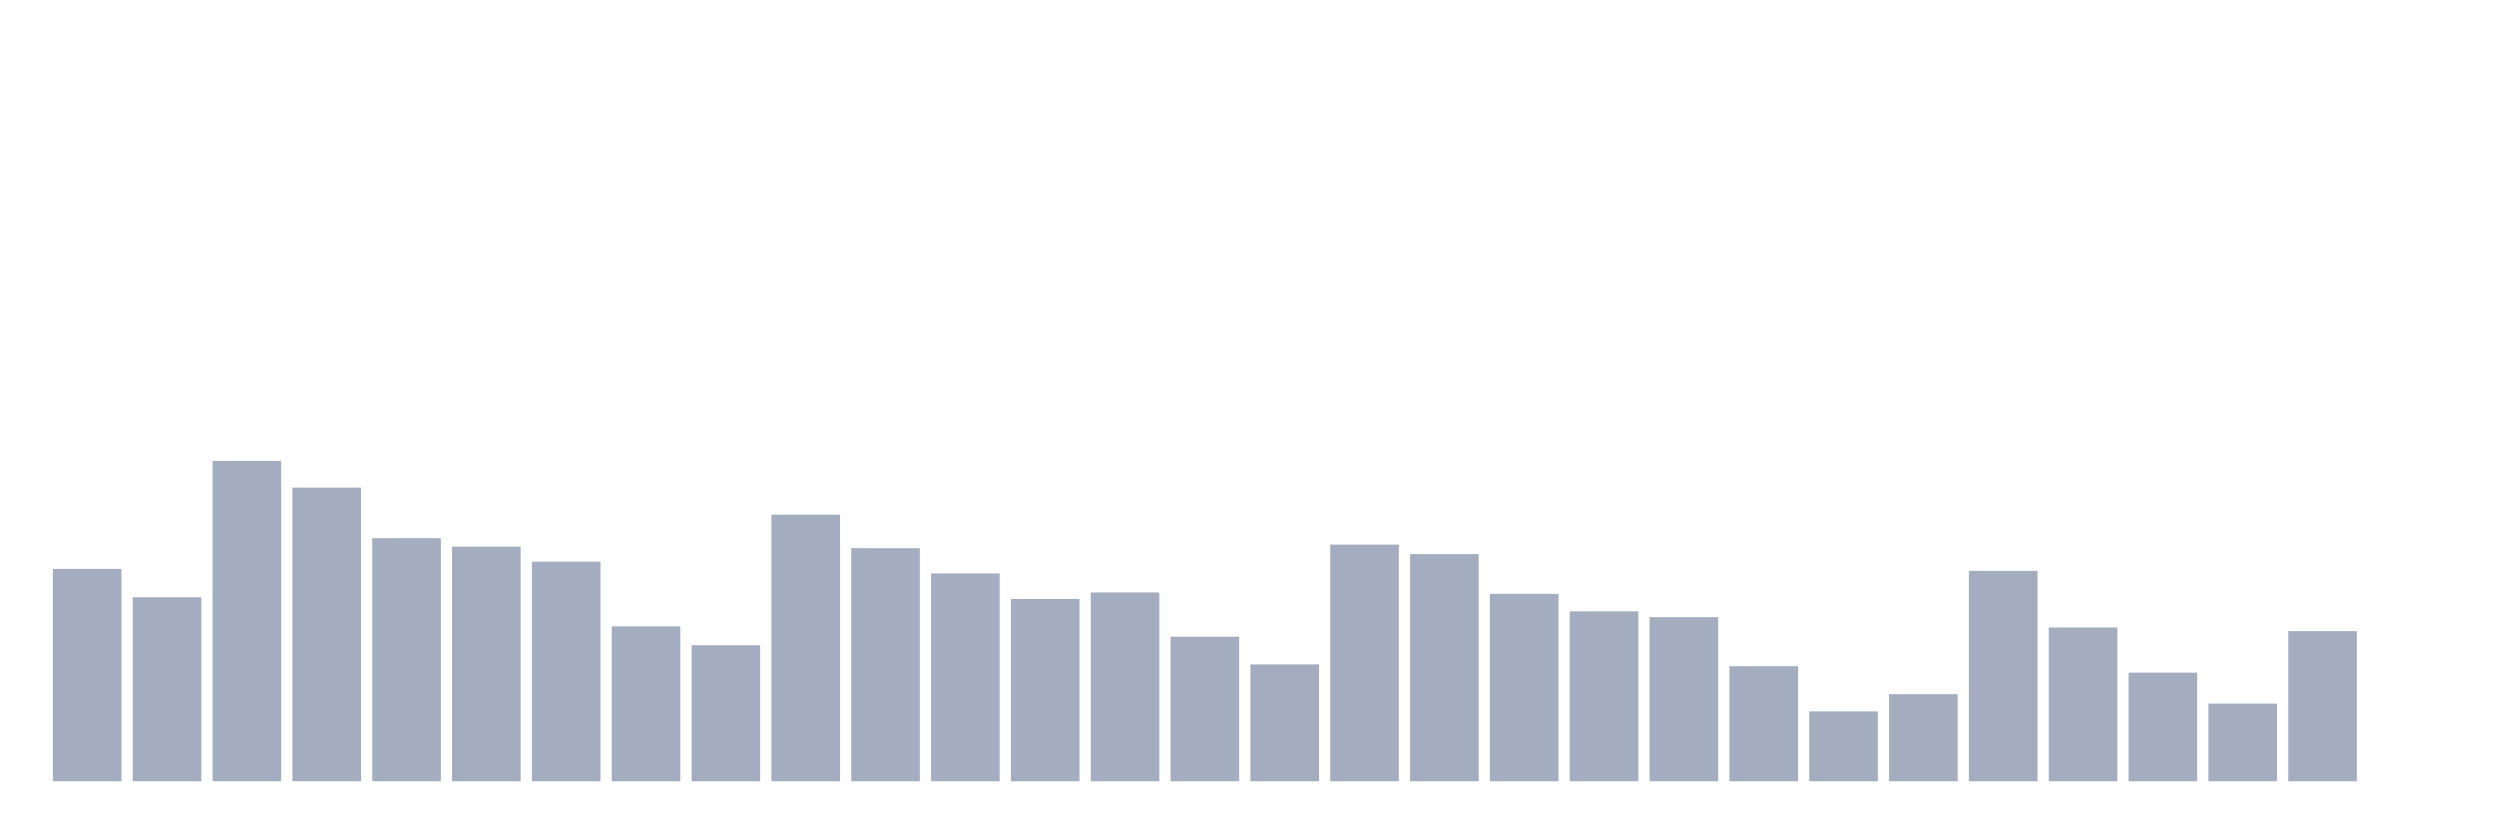
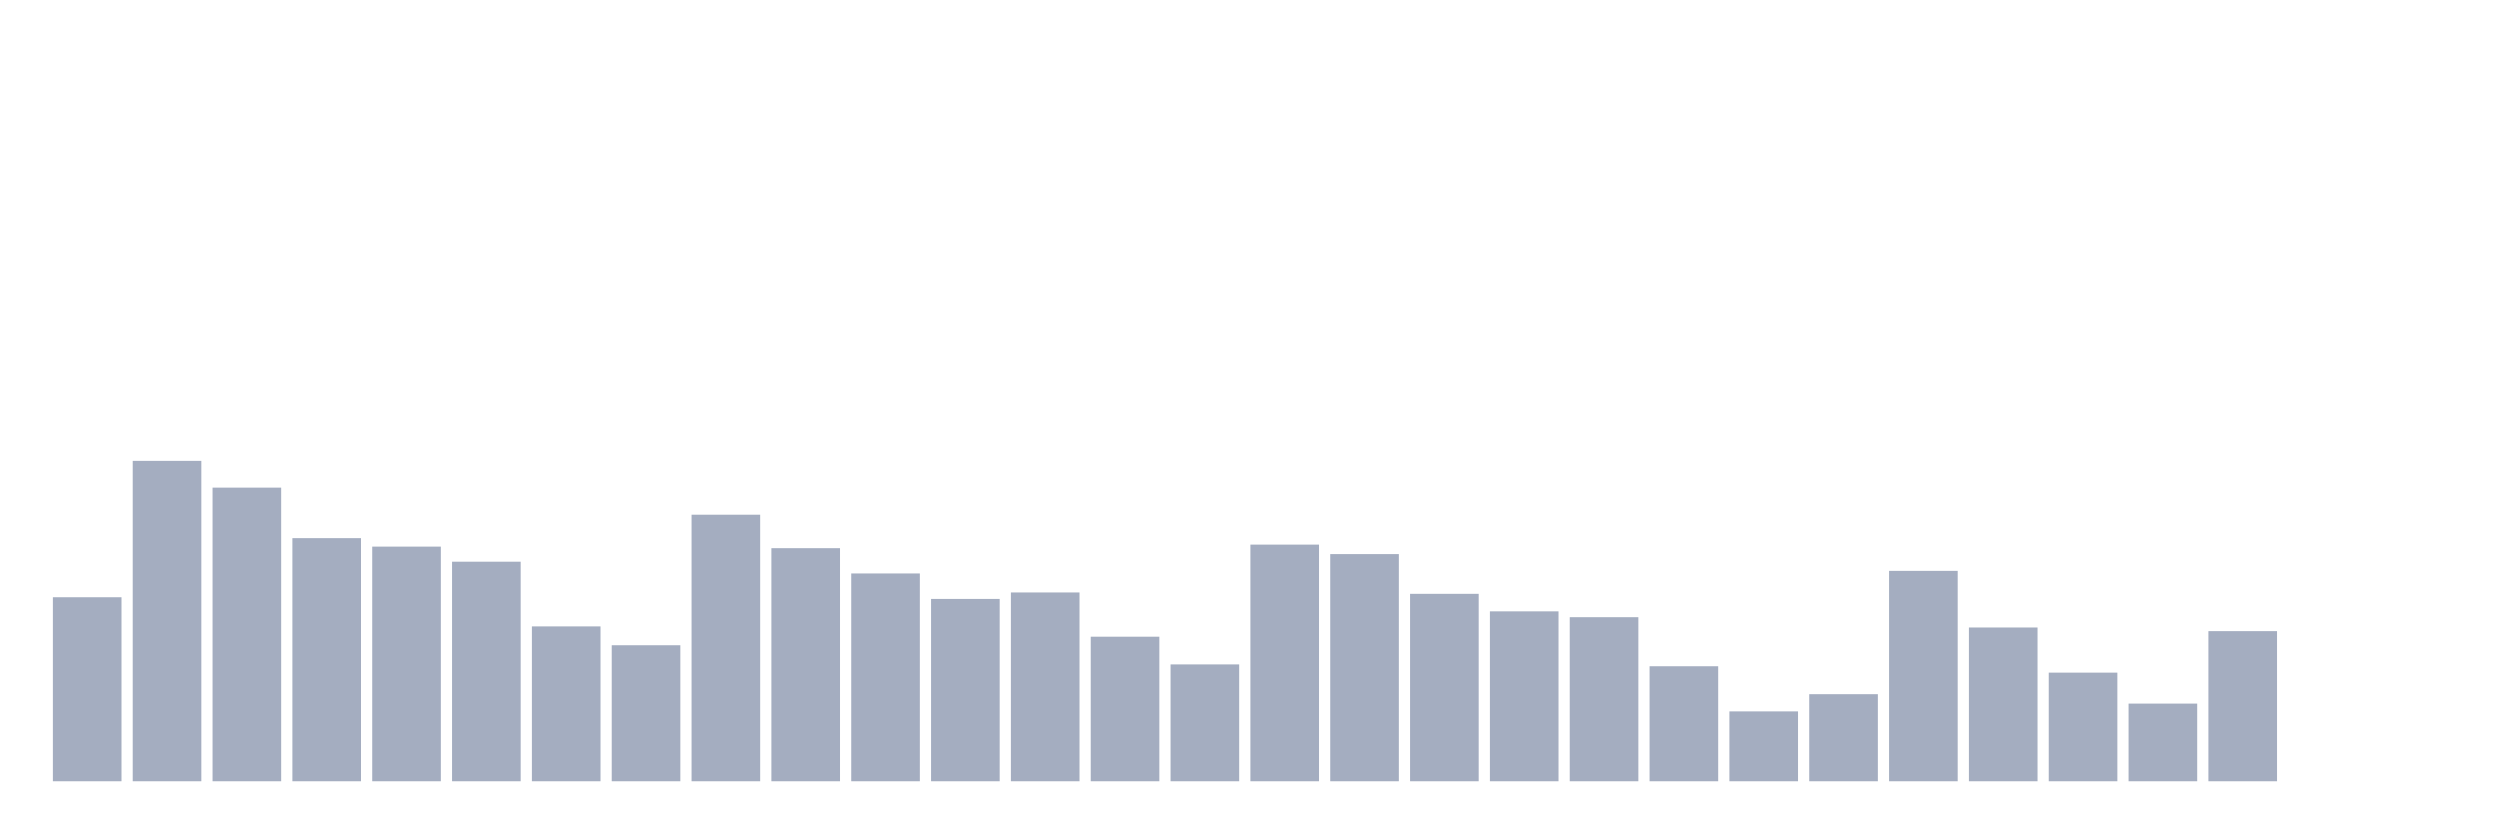
<svg xmlns="http://www.w3.org/2000/svg" viewBox="0 0 480 160">
  <g transform="translate(10,10)">
-     <rect class="bar" x="0.153" width="13.175" y="99.229" height="40.771" fill="rgb(164,173,192)" />
-     <rect class="bar" x="15.482" width="13.175" y="104.669" height="35.331" fill="rgb(164,173,192)" />
-     <rect class="bar" x="30.81" width="13.175" y="78.487" height="61.513" fill="rgb(164,173,192)" />
-     <rect class="bar" x="46.138" width="13.175" y="83.625" height="56.375" fill="rgb(164,173,192)" />
-     <rect class="bar" x="61.466" width="13.175" y="93.323" height="46.677" fill="rgb(164,173,192)" />
-     <rect class="bar" x="76.794" width="13.175" y="94.948" height="45.052" fill="rgb(164,173,192)" />
-     <rect class="bar" x="92.123" width="13.175" y="97.845" height="42.155" fill="rgb(164,173,192)" />
-     <rect class="bar" x="107.451" width="13.175" y="110.267" height="29.733" fill="rgb(164,173,192)" />
-     <rect class="bar" x="122.779" width="13.175" y="113.885" height="26.115" fill="rgb(164,173,192)" />
-     <rect class="bar" x="138.107" width="13.175" y="88.824" height="51.176" fill="rgb(164,173,192)" />
-     <rect class="bar" x="153.436" width="13.175" y="95.249" height="44.751" fill="rgb(164,173,192)" />
-     <rect class="bar" x="168.764" width="13.175" y="100.102" height="39.898" fill="rgb(164,173,192)" />
-     <rect class="bar" x="184.092" width="13.175" y="104.993" height="35.007" fill="rgb(164,173,192)" />
-     <rect class="bar" x="199.42" width="13.175" y="103.751" height="36.249" fill="rgb(164,173,192)" />
-     <rect class="bar" x="214.748" width="13.175" y="112.245" height="27.755" fill="rgb(164,173,192)" />
-     <rect class="bar" x="230.077" width="13.175" y="117.565" height="22.435" fill="rgb(164,173,192)" />
-     <rect class="bar" x="245.405" width="13.175" y="94.565" height="45.435" fill="rgb(164,173,192)" />
-     <rect class="bar" x="260.733" width="13.175" y="96.385" height="43.615" fill="rgb(164,173,192)" />
-     <rect class="bar" x="276.061" width="13.175" y="104.014" height="35.986" fill="rgb(164,173,192)" />
-     <rect class="bar" x="291.39" width="13.175" y="107.378" height="32.622" fill="rgb(164,173,192)" />
-     <rect class="bar" x="306.718" width="13.175" y="108.499" height="31.501" fill="rgb(164,173,192)" />
-     <rect class="bar" x="322.046" width="13.175" y="117.918" height="22.082" fill="rgb(164,173,192)" />
-     <rect class="bar" x="337.374" width="13.175" y="126.585" height="13.415" fill="rgb(164,173,192)" />
-     <rect class="bar" x="352.702" width="13.175" y="123.282" height="16.718" fill="rgb(164,173,192)" />
-     <rect class="bar" x="368.031" width="13.175" y="99.606" height="40.394" fill="rgb(164,173,192)" />
-     <rect class="bar" x="383.359" width="13.175" y="110.477" height="29.523" fill="rgb(164,173,192)" />
-     <rect class="bar" x="398.687" width="13.175" y="119.144" height="20.856" fill="rgb(164,173,192)" />
-     <rect class="bar" x="414.015" width="13.175" y="125.088" height="14.912" fill="rgb(164,173,192)" />
-     <rect class="bar" x="429.344" width="13.175" y="111.177" height="28.823" fill="rgb(164,173,192)" />
+     <rect class="bar" x="0.153" width="13.175" y="104.669" height="35.331" fill="rgb(164,173,192)" />
+     <rect class="bar" x="15.482" width="13.175" y="78.487" height="61.513" fill="rgb(164,173,192)" />
+     <rect class="bar" x="30.81" width="13.175" y="83.625" height="56.375" fill="rgb(164,173,192)" />
+     <rect class="bar" x="46.138" width="13.175" y="93.323" height="46.677" fill="rgb(164,173,192)" />
+     <rect class="bar" x="61.466" width="13.175" y="94.948" height="45.052" fill="rgb(164,173,192)" />
+     <rect class="bar" x="76.794" width="13.175" y="97.845" height="42.155" fill="rgb(164,173,192)" />
+     <rect class="bar" x="92.123" width="13.175" y="110.267" height="29.733" fill="rgb(164,173,192)" />
+     <rect class="bar" x="107.451" width="13.175" y="113.885" height="26.115" fill="rgb(164,173,192)" />
+     <rect class="bar" x="122.779" width="13.175" y="88.824" height="51.176" fill="rgb(164,173,192)" />
+     <rect class="bar" x="138.107" width="13.175" y="95.249" height="44.751" fill="rgb(164,173,192)" />
+     <rect class="bar" x="153.436" width="13.175" y="100.102" height="39.898" fill="rgb(164,173,192)" />
+     <rect class="bar" x="168.764" width="13.175" y="104.993" height="35.007" fill="rgb(164,173,192)" />
+     <rect class="bar" x="184.092" width="13.175" y="103.751" height="36.249" fill="rgb(164,173,192)" />
+     <rect class="bar" x="199.42" width="13.175" y="112.245" height="27.755" fill="rgb(164,173,192)" />
+     <rect class="bar" x="214.748" width="13.175" y="117.565" height="22.435" fill="rgb(164,173,192)" />
+     <rect class="bar" x="230.077" width="13.175" y="94.565" height="45.435" fill="rgb(164,173,192)" />
+     <rect class="bar" x="245.405" width="13.175" y="96.385" height="43.615" fill="rgb(164,173,192)" />
+     <rect class="bar" x="260.733" width="13.175" y="104.014" height="35.986" fill="rgb(164,173,192)" />
+     <rect class="bar" x="276.061" width="13.175" y="107.378" height="32.622" fill="rgb(164,173,192)" />
+     <rect class="bar" x="291.39" width="13.175" y="108.499" height="31.501" fill="rgb(164,173,192)" />
+     <rect class="bar" x="306.718" width="13.175" y="117.918" height="22.082" fill="rgb(164,173,192)" />
+     <rect class="bar" x="322.046" width="13.175" y="126.585" height="13.415" fill="rgb(164,173,192)" />
+     <rect class="bar" x="337.374" width="13.175" y="123.282" height="16.718" fill="rgb(164,173,192)" />
+     <rect class="bar" x="352.702" width="13.175" y="99.606" height="40.394" fill="rgb(164,173,192)" />
+     <rect class="bar" x="368.031" width="13.175" y="110.477" height="29.523" fill="rgb(164,173,192)" />
+     <rect class="bar" x="383.359" width="13.175" y="119.144" height="20.856" fill="rgb(164,173,192)" />
+     <rect class="bar" x="398.687" width="13.175" y="125.088" height="14.912" fill="rgb(164,173,192)" />
+     <rect class="bar" x="414.015" width="13.175" y="111.177" height="28.823" fill="rgb(164,173,192)" />
+     <rect class="bar" x="429.344" width="13.175" y="140" height="0" fill="rgb(164,173,192)" />
    <rect class="bar" x="444.672" width="13.175" y="140" height="0" fill="rgb(164,173,192)" />
  </g>
</svg>
